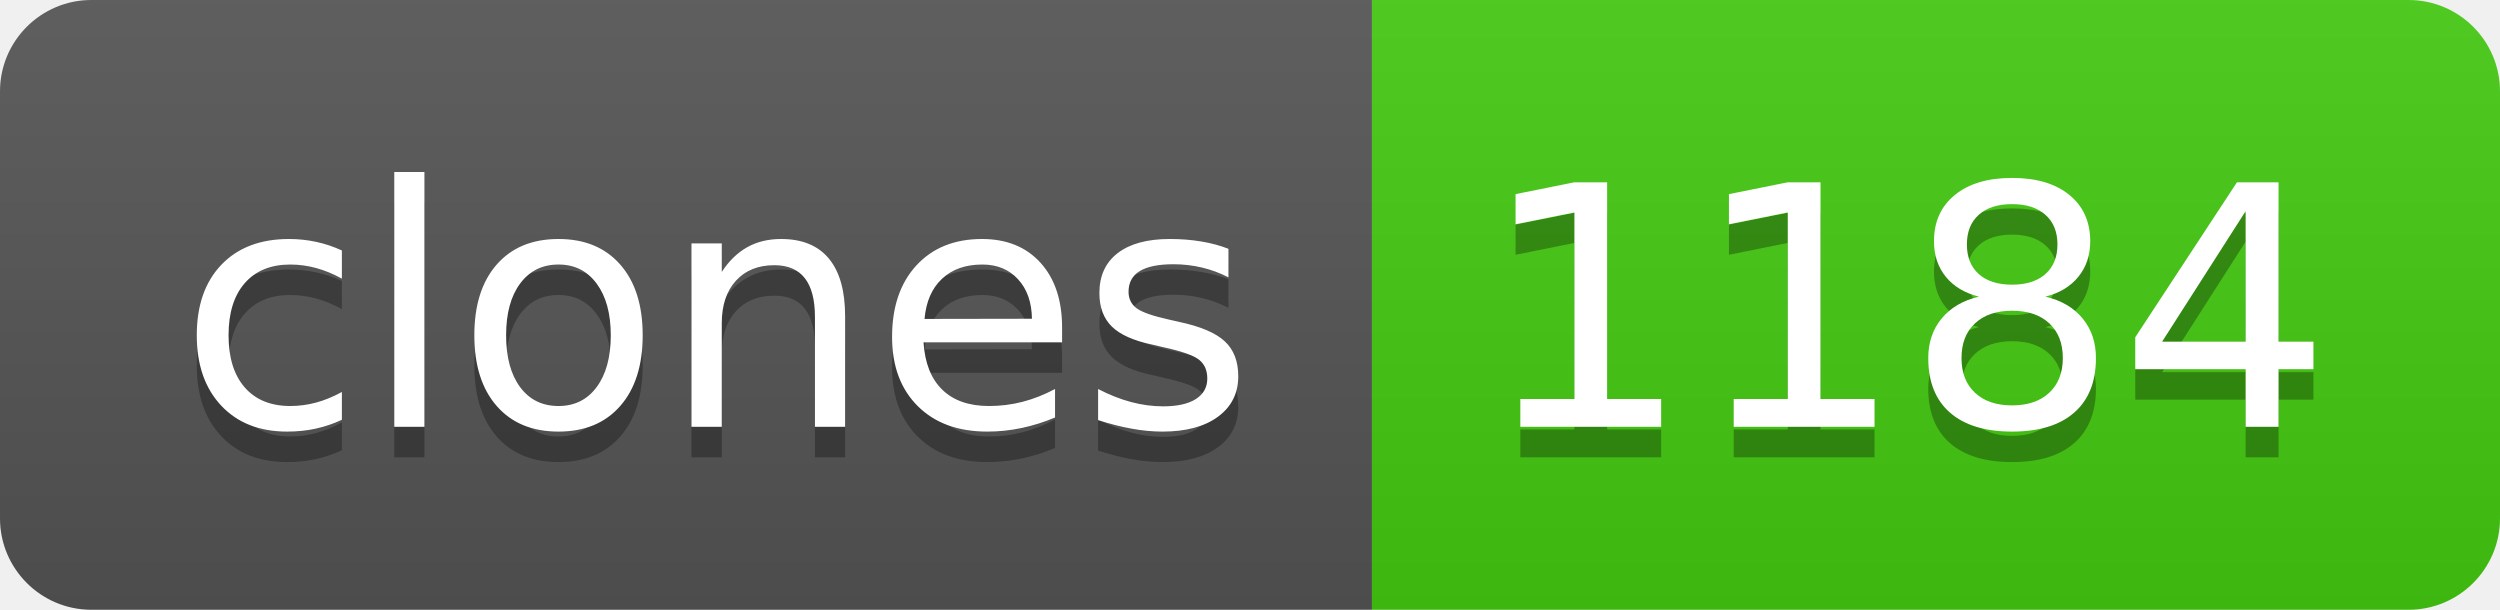
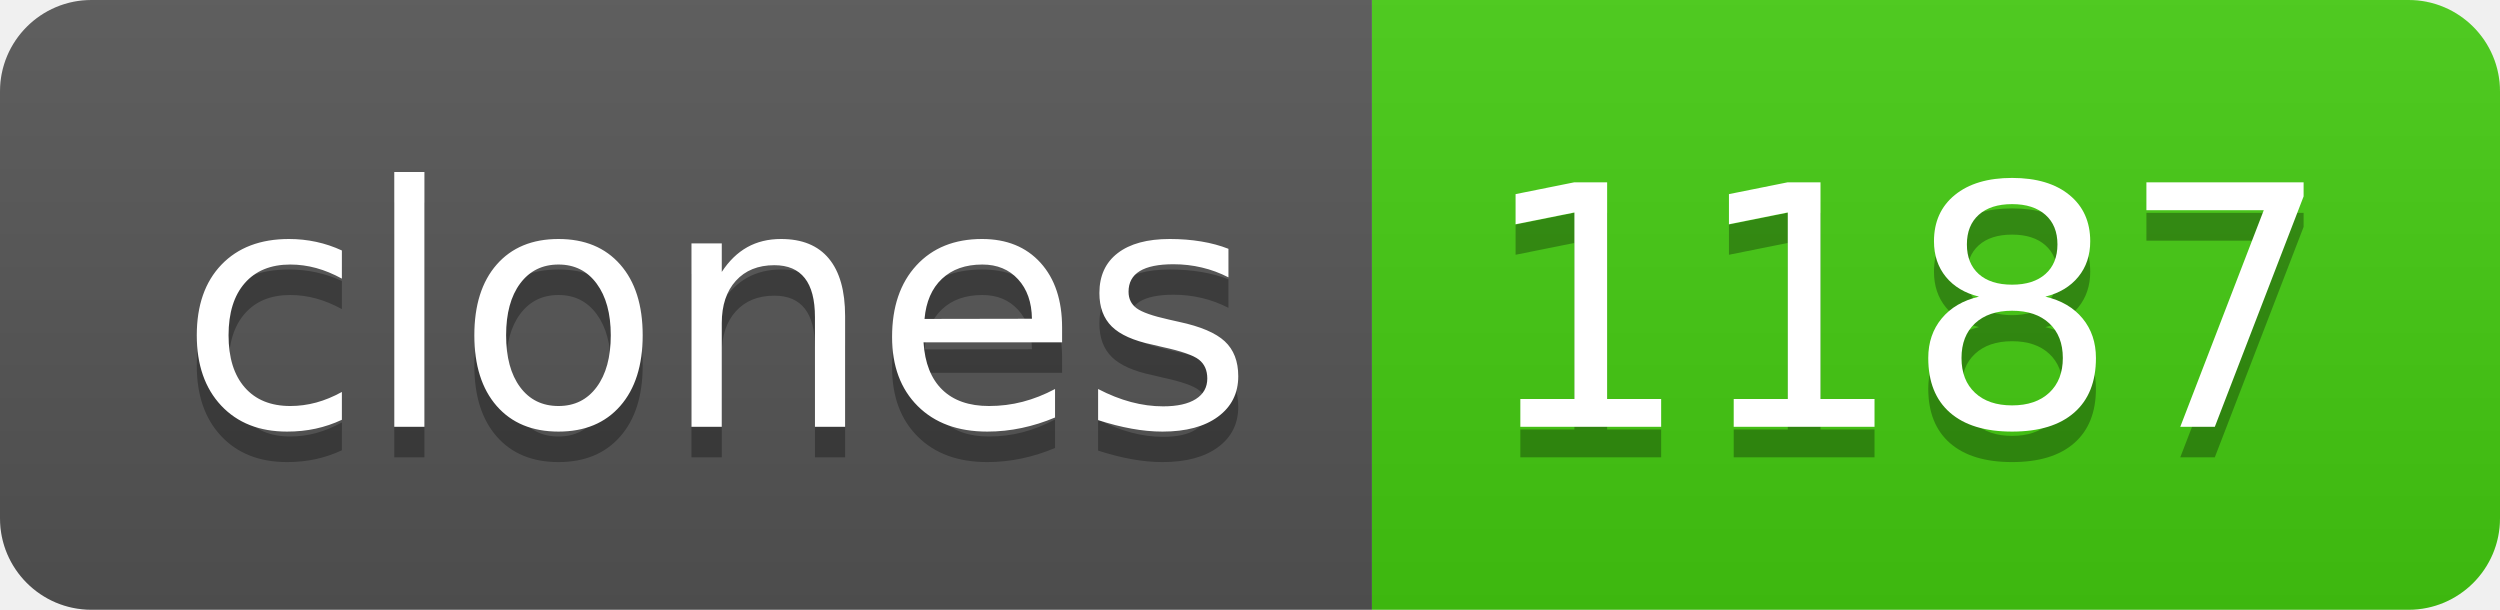
- <svg xmlns="http://www.w3.org/2000/svg" width="82" height="20" role="img" aria-label="clones: 1184">
+ <svg xmlns="http://www.w3.org/2000/svg" width="82" height="20" role="img" aria-label="clones: 1187">
  <linearGradient id="s" x2="0" y2="100%">
    <stop offset="0" stop-color="#bbb" stop-opacity=".1" />
    <stop offset="1" stop-opacity=".1" />
  </linearGradient>
  <clipPath id="r">
    <rect width="82" height="20" rx="3" fill="#fff" />
  </clipPath>
  <g clip-path="url(#r)">
    <rect width="45" height="20" fill="#555" />
    <rect x="45" width="37" height="20" fill="#4c1" />
    <rect width="82" height="20" fill="url(#s)" />
  </g>
  <g fill="#fff" text-anchor="middle" font-family="Verdana,Geneva,DejaVu Sans,sans-serif" text-rendering="geometricPrecision" font-size="110">
    <text aria-hidden="true" x="235" y="150" fill="#010101" fill-opacity=".3" transform="scale(.1)" textLength="350">clones</text>
    <text x="235" y="140" transform="scale(.1)" fill="#fff" textLength="350">clones</text>
-     <text aria-hidden="true" x="625" y="150" fill="#010101" fill-opacity=".3" transform="scale(.1)" textLength="270">1184</text>
-     <text x="625" y="140" transform="scale(.1)" fill="#fff" textLength="270">1184</text>
+     <text aria-hidden="true" x="625" y="150" fill="#010101" fill-opacity=".3" transform="scale(.1)" textLength="270">1187</text>
+     <text x="625" y="140" transform="scale(.1)" fill="#fff" textLength="270">1187</text>
  </g>
</svg>
